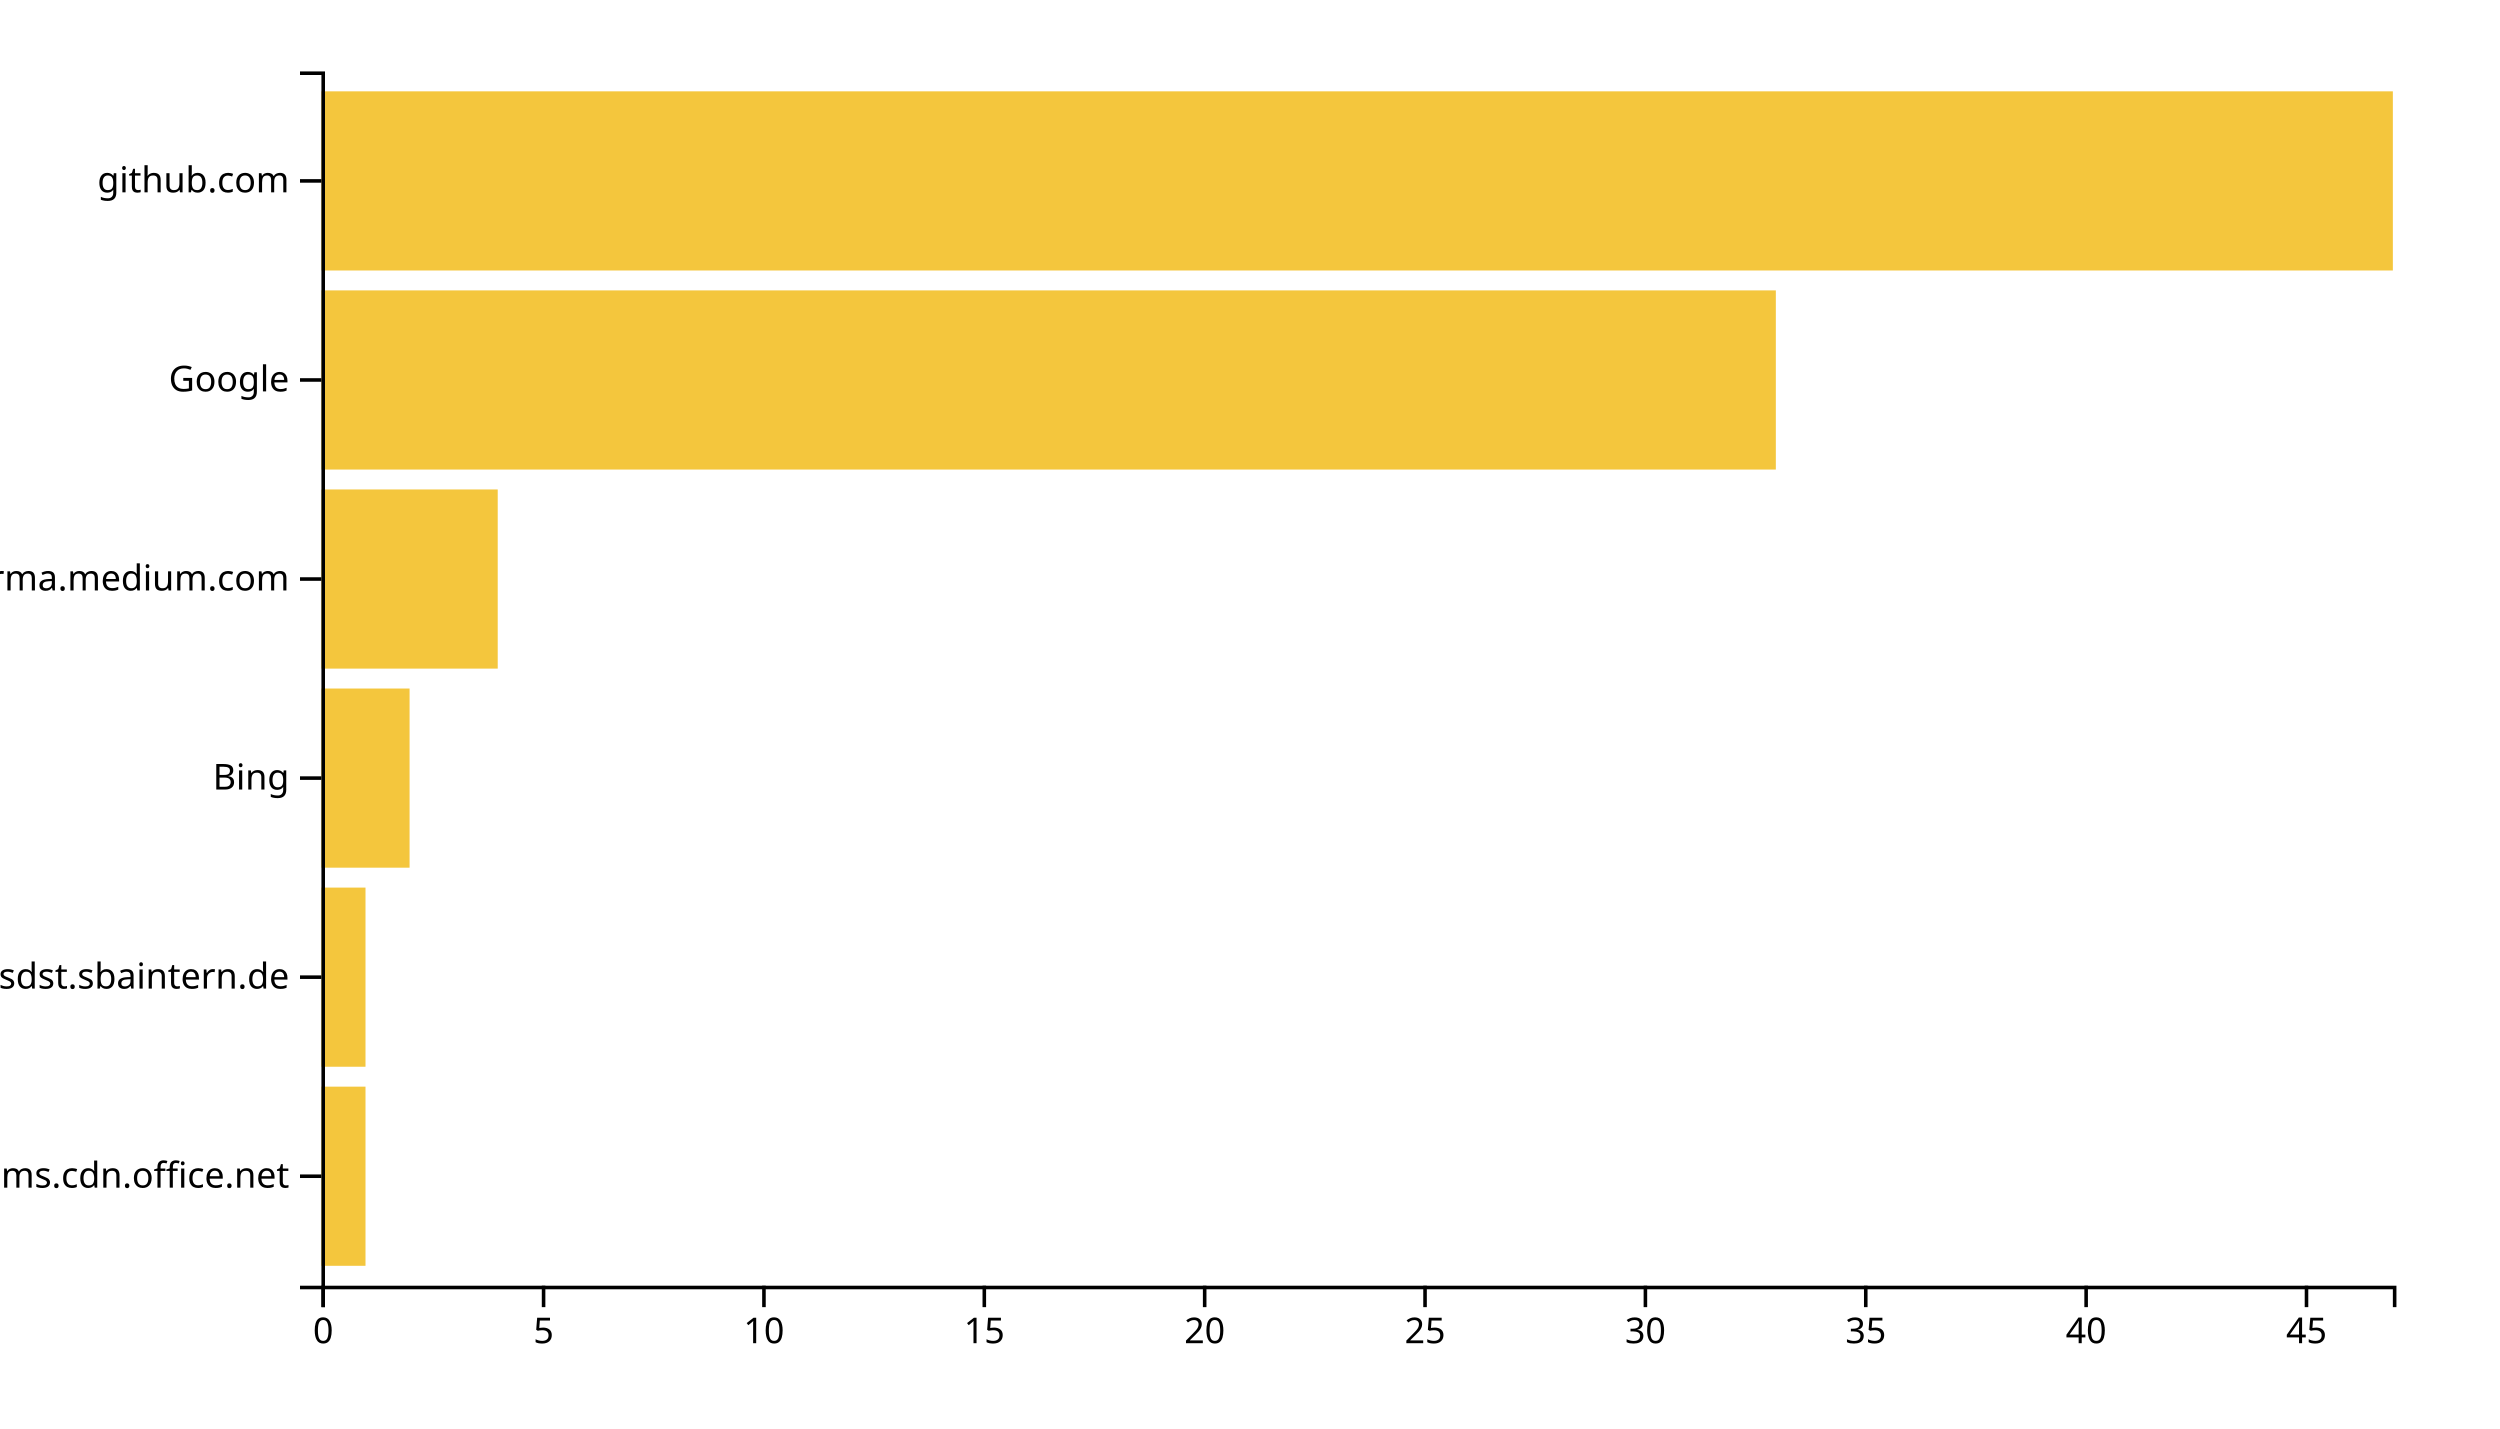
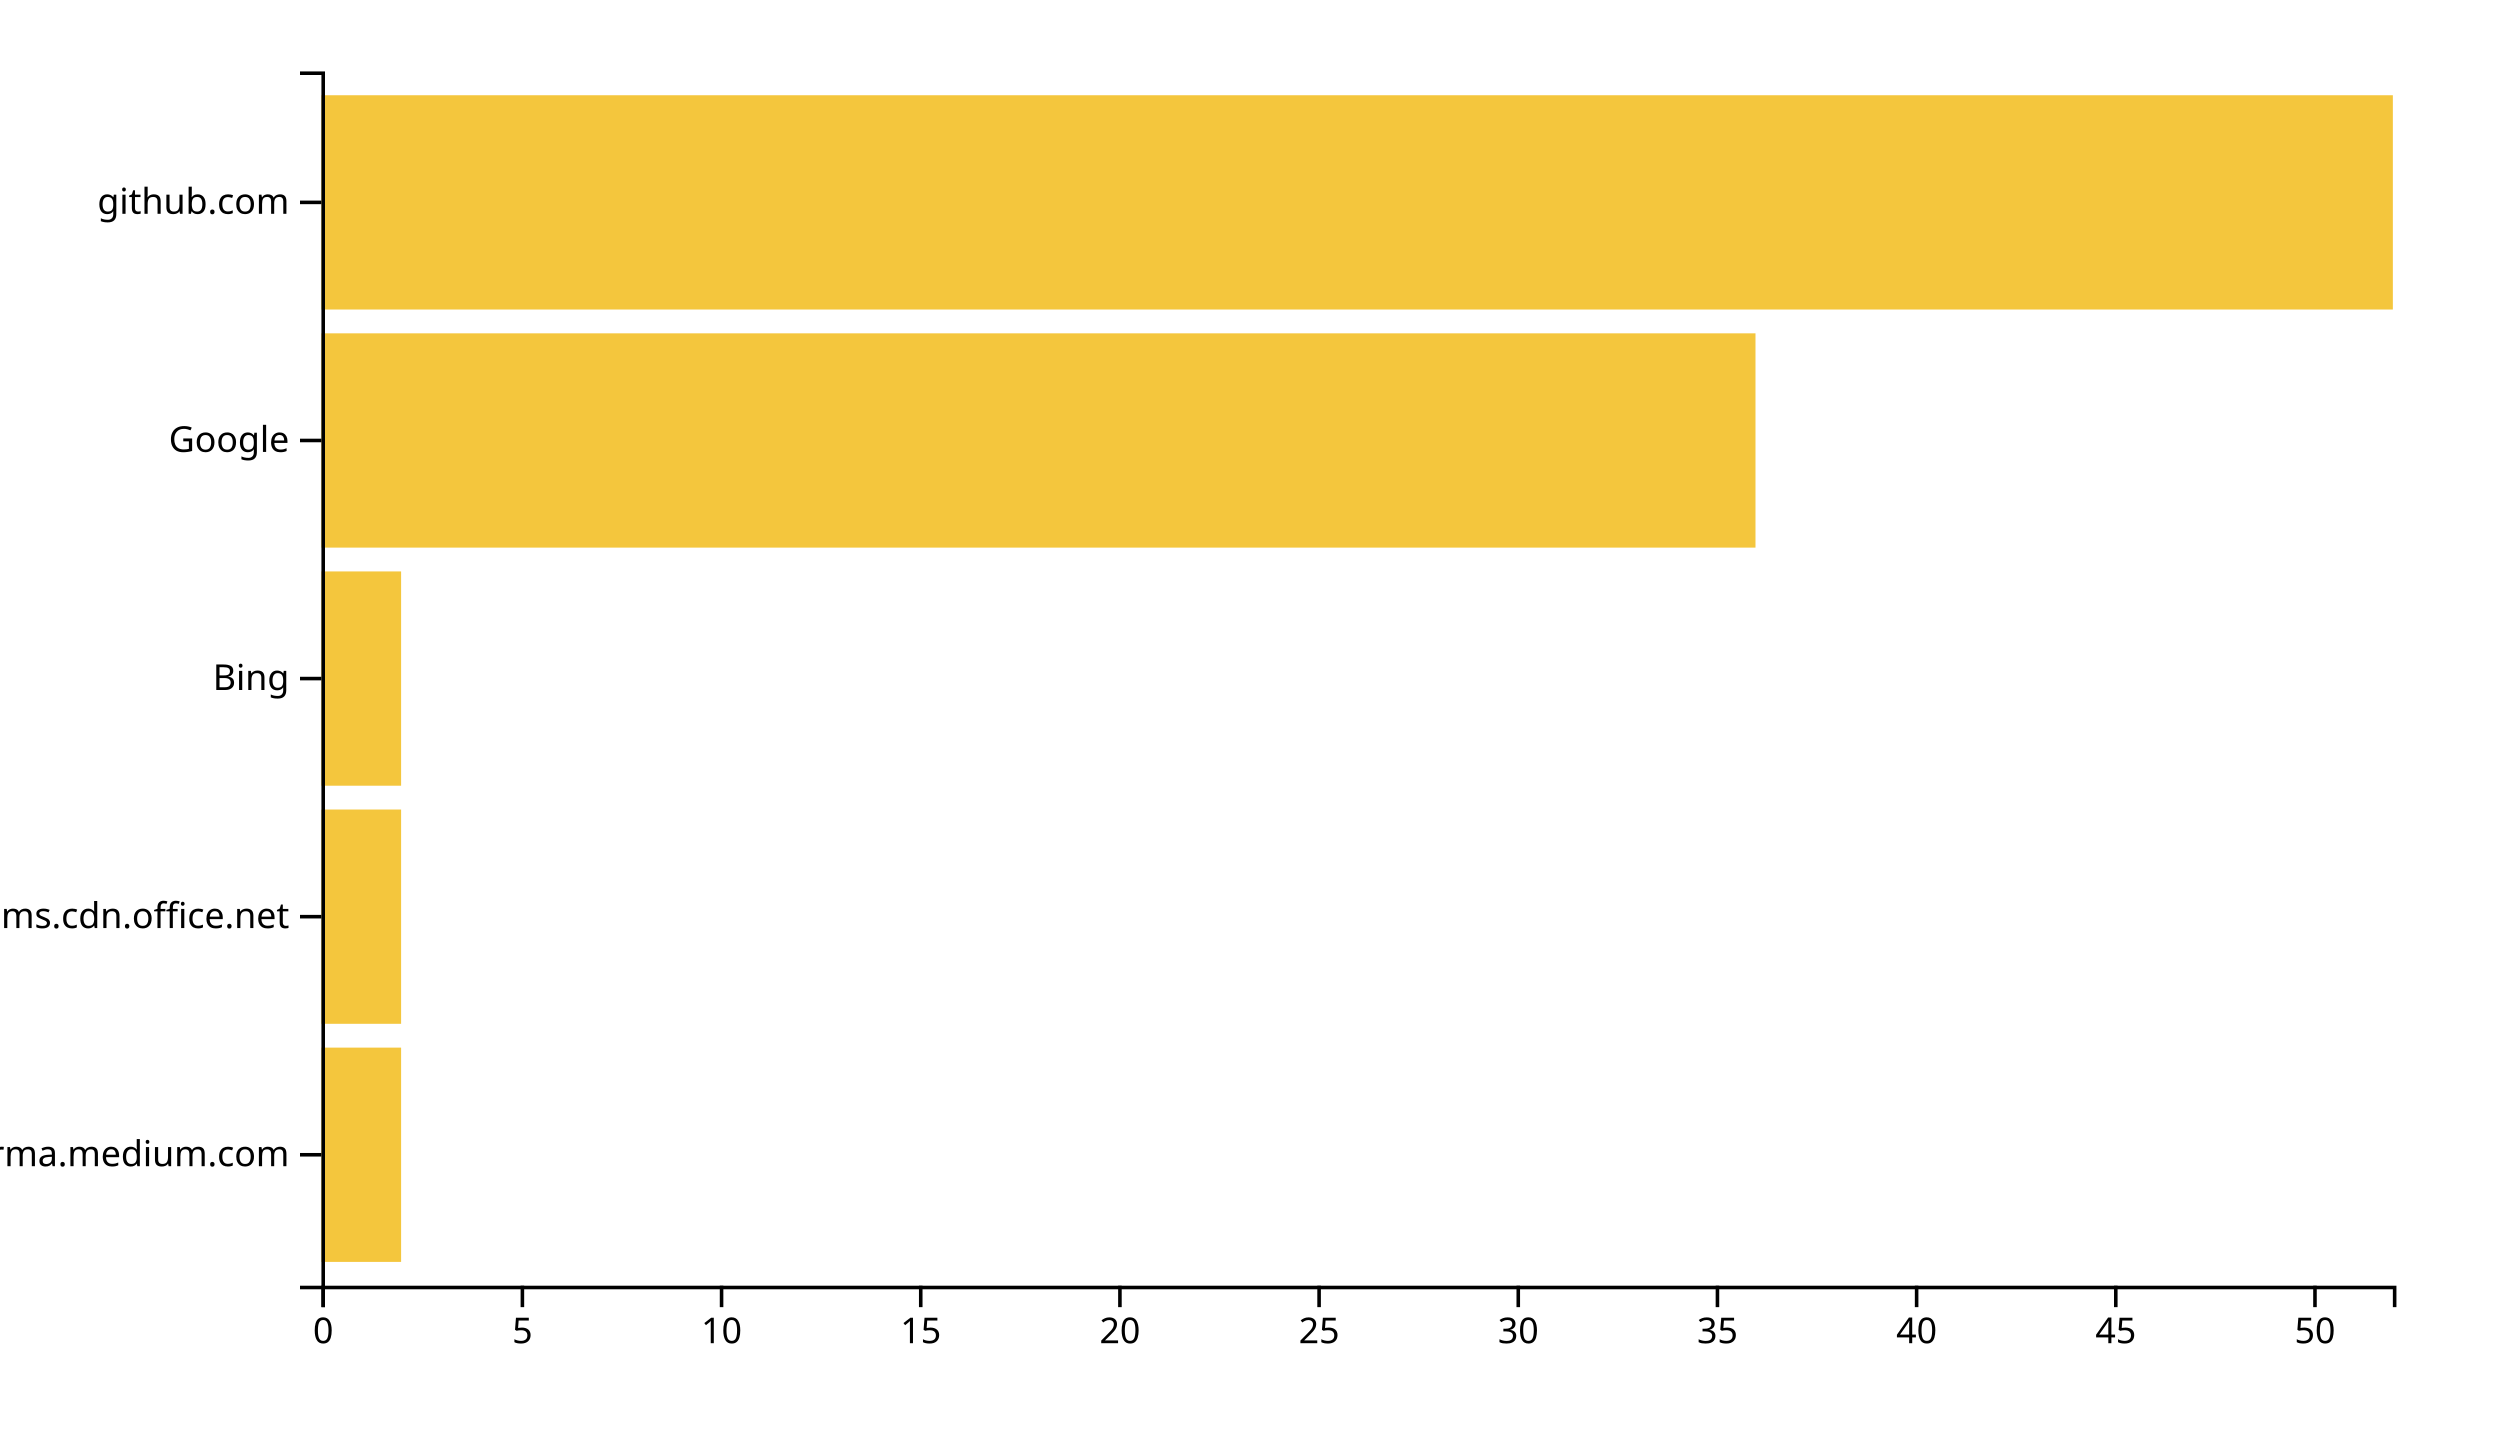
<svg xmlns="http://www.w3.org/2000/svg" width="700" height="400">
  <g transform="translate(90,20)">
-     <rect class="bar" width="12.34" y="284.262" height="50.164" style="fill: #f4c63d; text-anchor: end;" />
-     <rect class="bar" width="12.34" y="228.525" height="50.164" style="fill: #f4c63d; text-anchor: end;" />
-     <rect class="bar" width="24.681" y="172.787" height="50.164" style="fill: #f4c63d; text-anchor: end;" />
-     <rect class="bar" width="49.362" y="117.049" height="50.164" style="fill: #f4c63d; text-anchor: end;" />
-     <rect class="bar" width="407.234" y="61.311" height="50.164" style="fill: #f4c63d; text-anchor: end;" />
-     <rect class="bar" width="580" y="5.574" height="50.164" style="fill: #f4c63d; text-anchor: end;" />
+     <rect class="bar" width="22.308" y="273.333" height="60" style="fill: #f4c63d; text-anchor: end;" />
+     <rect class="bar" width="22.308" y="206.667" height="60" style="fill: #f4c63d; text-anchor: end;" />
+     <rect class="bar" width="22.308" y="140" height="60" style="fill: #f4c63d; text-anchor: end;" />
+     <rect class="bar" width="401.538" y="73.333" height="60" style="fill: #f4c63d; text-anchor: end;" />
+     <rect class="bar" width="580" y="6.667" height="60" style="fill: #f4c63d; text-anchor: end;" />
    <g transform="translate(0,340)" fill="none" font-size="10" font-family="sans-serif" text-anchor="middle">
      <path class="domain" stroke="currentColor" d="M0.5,6V0.5H580.5V6" />
      <g class="tick" opacity="1" transform="translate(0.5,0)">
        <line stroke="currentColor" y2="6" />
        <text fill="currentColor" y="9" dy="0.71em">0</text>
      </g>
-       <g class="tick" opacity="1" transform="translate(62.20213,0)">
+       <g class="tick" opacity="1" transform="translate(56.26923,0)">
        <line stroke="currentColor" y2="6" />
        <text fill="currentColor" y="9" dy="0.71em">5</text>
      </g>
-       <g class="tick" opacity="1" transform="translate(123.9043,0)">
+       <g class="tick" opacity="1" transform="translate(112.0385,0)">
        <line stroke="currentColor" y2="6" />
        <text fill="currentColor" y="9" dy="0.71em">10</text>
      </g>
-       <g class="tick" opacity="1" transform="translate(185.6064,0)">
+       <g class="tick" opacity="1" transform="translate(167.8077,0)">
        <line stroke="currentColor" y2="6" />
        <text fill="currentColor" y="9" dy="0.71em">15</text>
      </g>
-       <g class="tick" opacity="1" transform="translate(247.3085,0)">
+       <g class="tick" opacity="1" transform="translate(223.5769,0)">
        <line stroke="currentColor" y2="6" />
        <text fill="currentColor" y="9" dy="0.71em">20</text>
      </g>
-       <g class="tick" opacity="1" transform="translate(309.0106,0)">
+       <g class="tick" opacity="1" transform="translate(279.3462,0)">
        <line stroke="currentColor" y2="6" />
        <text fill="currentColor" y="9" dy="0.71em">25</text>
      </g>
-       <g class="tick" opacity="1" transform="translate(370.7128,0)">
+       <g class="tick" opacity="1" transform="translate(335.1154,0)">
        <line stroke="currentColor" y2="6" />
        <text fill="currentColor" y="9" dy="0.71em">30</text>
      </g>
-       <g class="tick" opacity="1" transform="translate(432.4149,0)">
+       <g class="tick" opacity="1" transform="translate(390.8846,0)">
        <line stroke="currentColor" y2="6" />
        <text fill="currentColor" y="9" dy="0.71em">35</text>
      </g>
-       <g class="tick" opacity="1" transform="translate(494.117,0)">
+       <g class="tick" opacity="1" transform="translate(446.6538,0)">
        <line stroke="currentColor" y2="6" />
        <text fill="currentColor" y="9" dy="0.71em">40</text>
      </g>
-       <g class="tick" opacity="1" transform="translate(555.8191,0)">
+       <g class="tick" opacity="1" transform="translate(502.4231,0)">
        <line stroke="currentColor" y2="6" />
        <text fill="currentColor" y="9" dy="0.71em">45</text>
+       </g>
+       <g class="tick" opacity="1" transform="translate(558.1923,0)">
+         <line stroke="currentColor" y2="6" />
+         <text fill="currentColor" y="9" dy="0.71em">50</text>
      </g>
    </g>
    <g fill="none" font-size="10" font-family="sans-serif" text-anchor="end">
      <path class="domain" stroke="currentColor" d="M-6,340.5H0.5V0.5H-6" />
-       <g class="tick" opacity="1" transform="translate(0,309.3443)">
+       <g class="tick" opacity="1" transform="translate(0,303.3333)">
+         <line stroke="currentColor" x2="-6" />
+         <text fill="currentColor" x="-9" dy="0.32em">xgirma.medium.com</text>
+       </g>
+       <g class="tick" opacity="1" transform="translate(0,236.6667)">
        <line stroke="currentColor" x2="-6" />
        <text fill="currentColor" x="-9" dy="0.32em">statics.teams.cdn.office.net</text>
      </g>
-       <g class="tick" opacity="1" transform="translate(0,253.6066)">
-         <line stroke="currentColor" x2="-6" />
-         <text fill="currentColor" x="-9" dy="0.32em">confluence.webapp.sdst.sbaintern.de</text>
-       </g>
-       <g class="tick" opacity="1" transform="translate(0,197.8689)">
+       <g class="tick" opacity="1" transform="translate(0,170)">
        <line stroke="currentColor" x2="-6" />
        <text fill="currentColor" x="-9" dy="0.32em">Bing</text>
      </g>
-       <g class="tick" opacity="1" transform="translate(0,142.1311)">
-         <line stroke="currentColor" x2="-6" />
-         <text fill="currentColor" x="-9" dy="0.32em">xgirma.medium.com</text>
-       </g>
-       <g class="tick" opacity="1" transform="translate(0,86.39344)">
+       <g class="tick" opacity="1" transform="translate(0,103.3333)">
        <line stroke="currentColor" x2="-6" />
        <text fill="currentColor" x="-9" dy="0.32em">Google</text>
      </g>
-       <g class="tick" opacity="1" transform="translate(0,30.65574)">
+       <g class="tick" opacity="1" transform="translate(0,36.66667)">
        <line stroke="currentColor" x2="-6" />
        <text fill="currentColor" x="-9" dy="0.32em">github.com</text>
      </g>
    </g>
  </g>
</svg>
